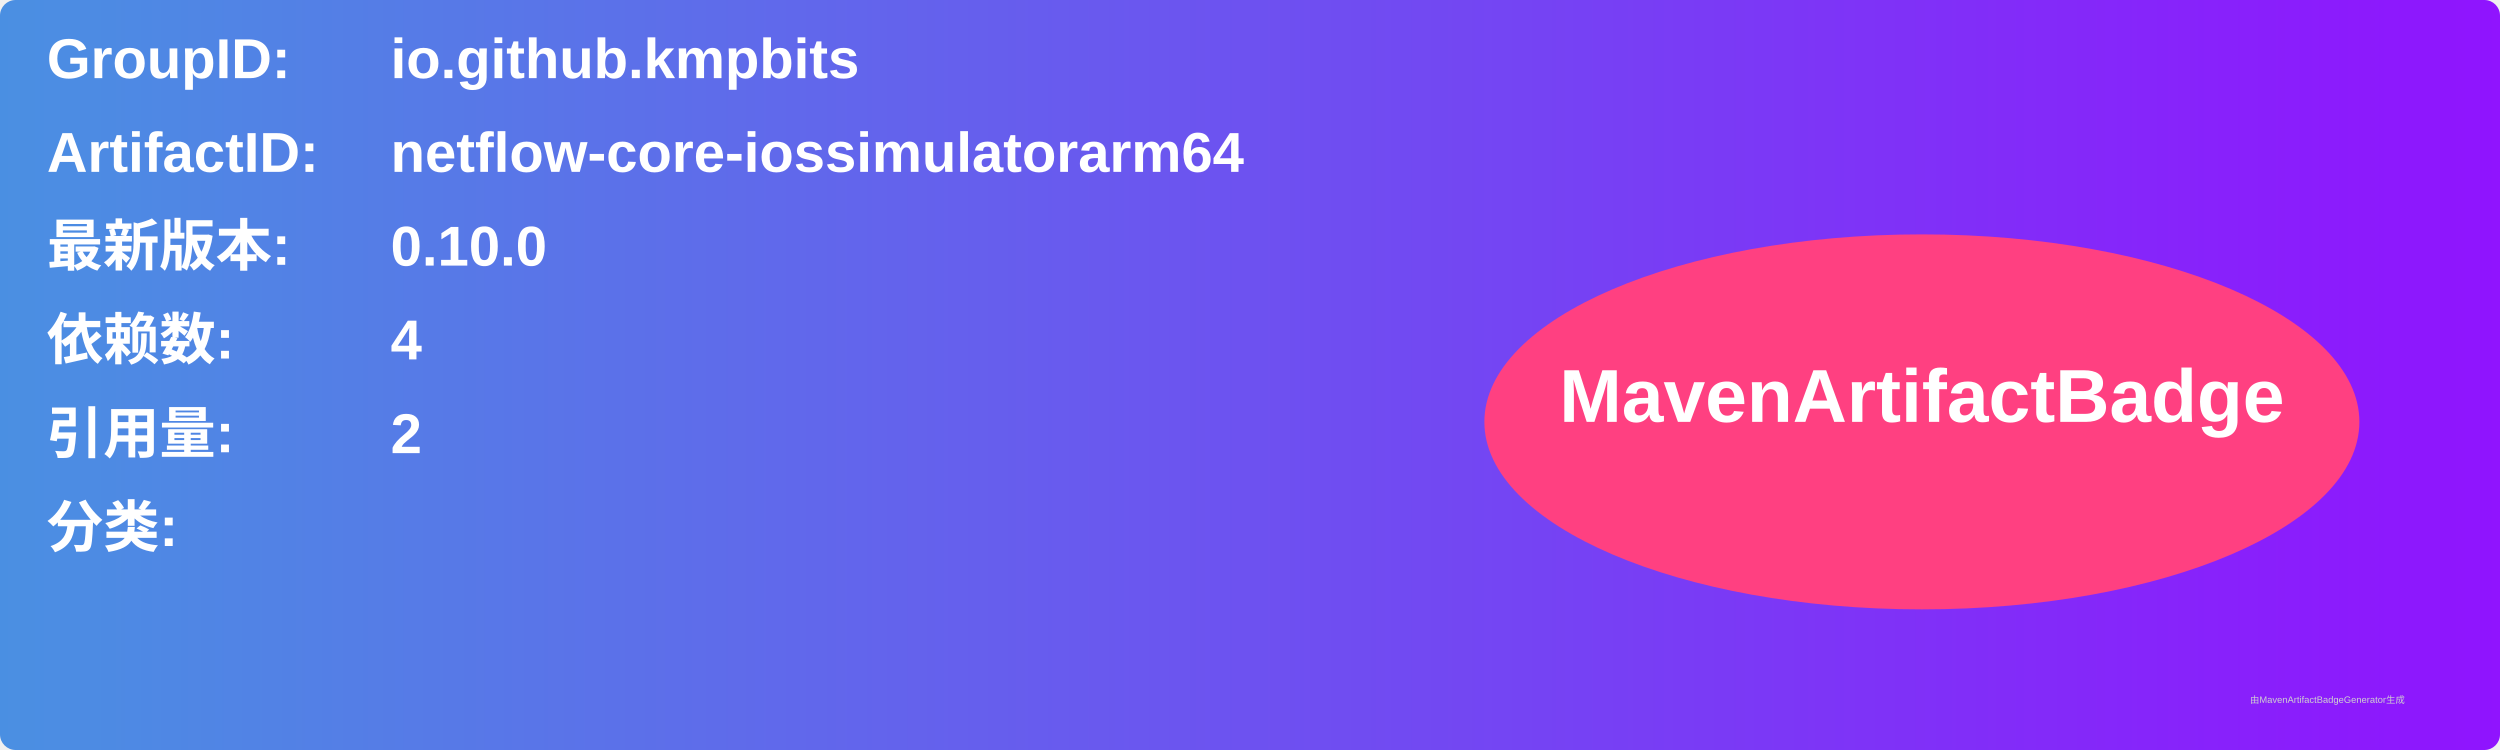
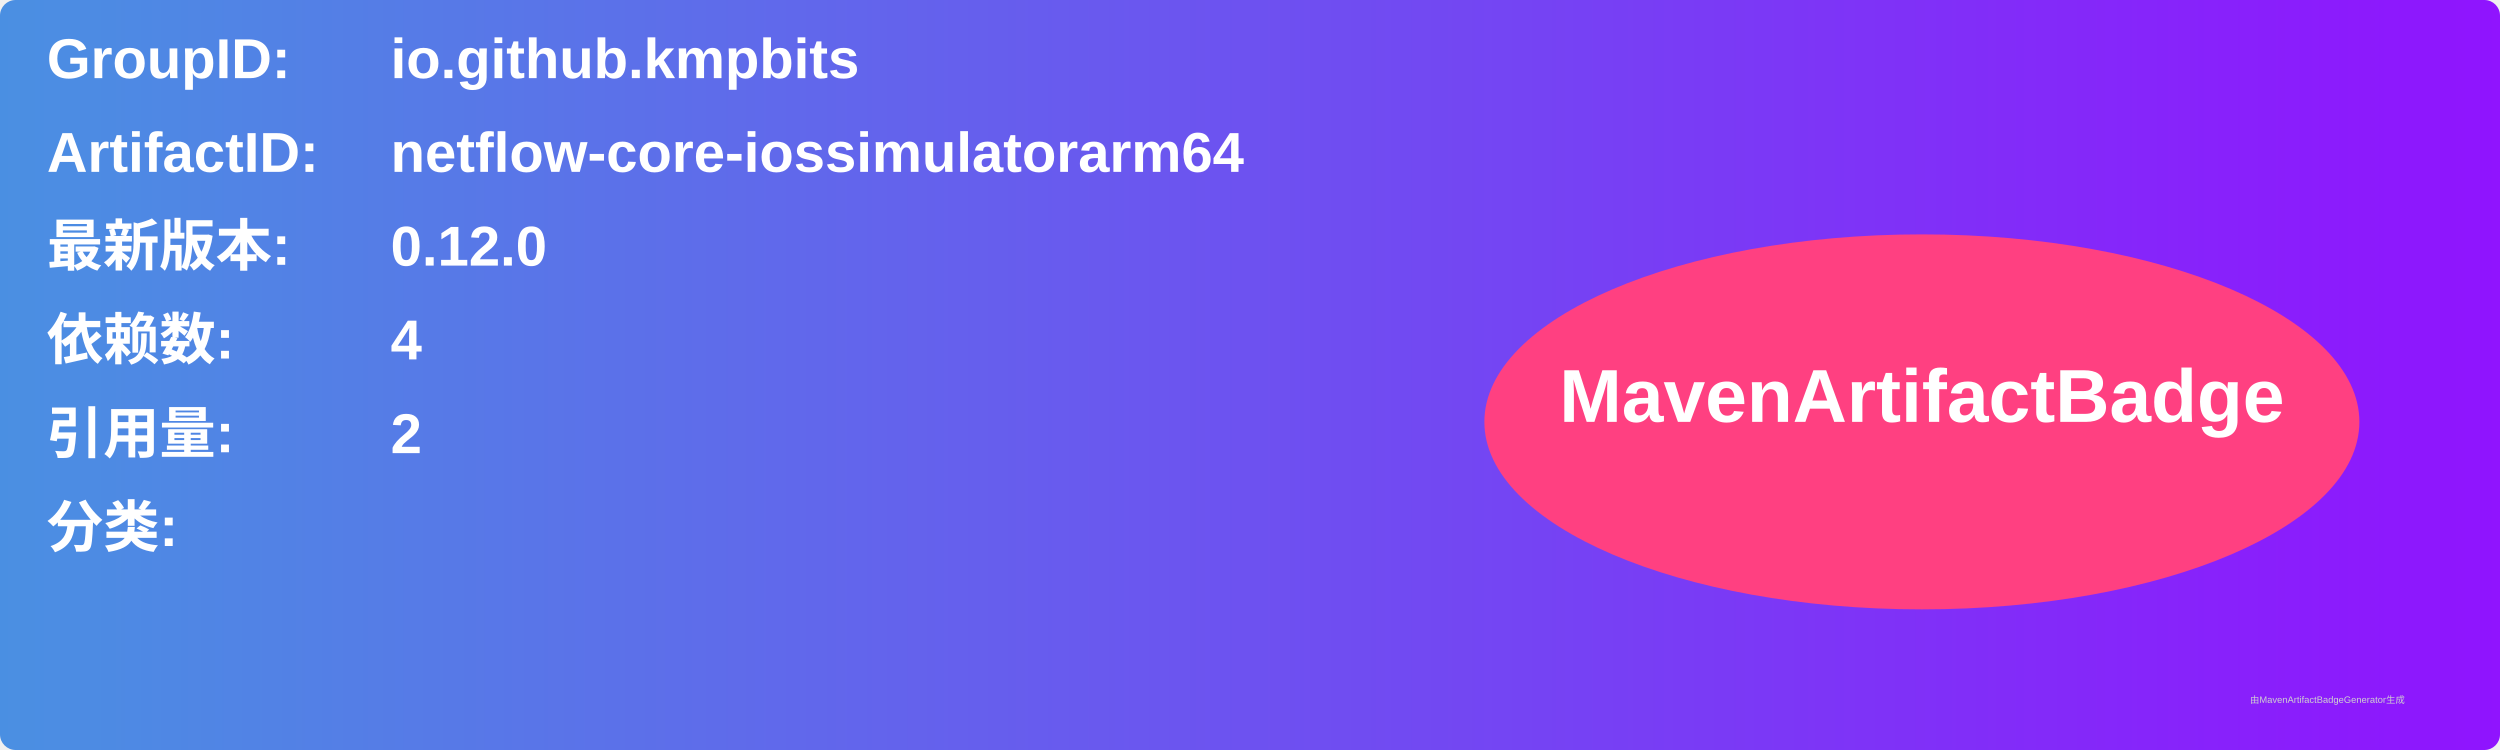
<svg xmlns="http://www.w3.org/2000/svg" width="800" height="240" viewBox="0 0 800 240">
  <linearGradient id="grad" x1="0%" y1="0%" x2="100%" y2="0%">
    <stop offset="0%" stop-color="#4a90e2" />
    <stop offset="100%" stop-color="#9013fe" />
  </linearGradient>
  <rect width="100%" height="100%" rx="5" ry="5" fill="url(#grad)" />
  <g transform="translate(15, 15)">
    <text x="0" y="10" font-family="Arial" font-size="18" fill="white" font-weight="bold" width="260">GroupID:</text>
    <text x="110" y="10" font-family="Arial" font-size="18" fill="white" font-weight="bold" width="460">io.github.kmpbits</text>
    <text x="0" y="40" font-family="Arial" font-size="18" fill="white" font-weight="bold" width="260">ArtifactID:</text>
    <text x="110" y="40" font-family="Arial" font-size="18" fill="white" font-weight="bold" width="460">netflow-core-iossimulatorarm64</text>
    <text x="0" y="70" font-family="Arial" font-size="18" fill="white" font-weight="bold">最新版本:</text>
    <text x="110" y="70" font-family="Arial" font-size="18" fill="white" font-weight="bold">
-       <tspan font-weight="bold">0.10.0</tspan>
+       <tspan font-weight="bold">0.12.0</tspan>
    </text>
    <text x="0" y="100" font-family="Arial" font-size="18" fill="white" font-weight="bold">依赖数: </text>
    <text x="110" y="100" font-family="Arial" font-size="18" fill="white">
      <tspan font-weight="bold">4</tspan>
    </text>
    <text x="0" y="130" font-family="Arial" font-size="18" fill="white" font-weight="bold">引用量: </text>
    <text x="110" y="130" font-family="Arial" font-size="18" fill="white">
      <tspan font-weight="bold">2</tspan>
    </text>
    <text x="0" y="160" font-family="Arial" font-size="18" fill="white" font-weight="bold">分类:</text>
    <text x="10" y="190" font-family="Arial" font-size="10" fill="white">
      <tspan font-weight="bold" />
    </text>
    <ellipse cx="600" cy="120" rx="140" ry="60" fill="#ff4081" />
    <text x="600" y="120" text-anchor="middle" font-family="Arial" font-size="24" fill="white" font-weight="bold">MavenArtifactBadge</text>
  </g>
  <text x="720" y="225" font-family="Arial" font-size="3" fill="#d0d0d0">由MavenArtifactBadgeGenerator生成</text>
</svg>
